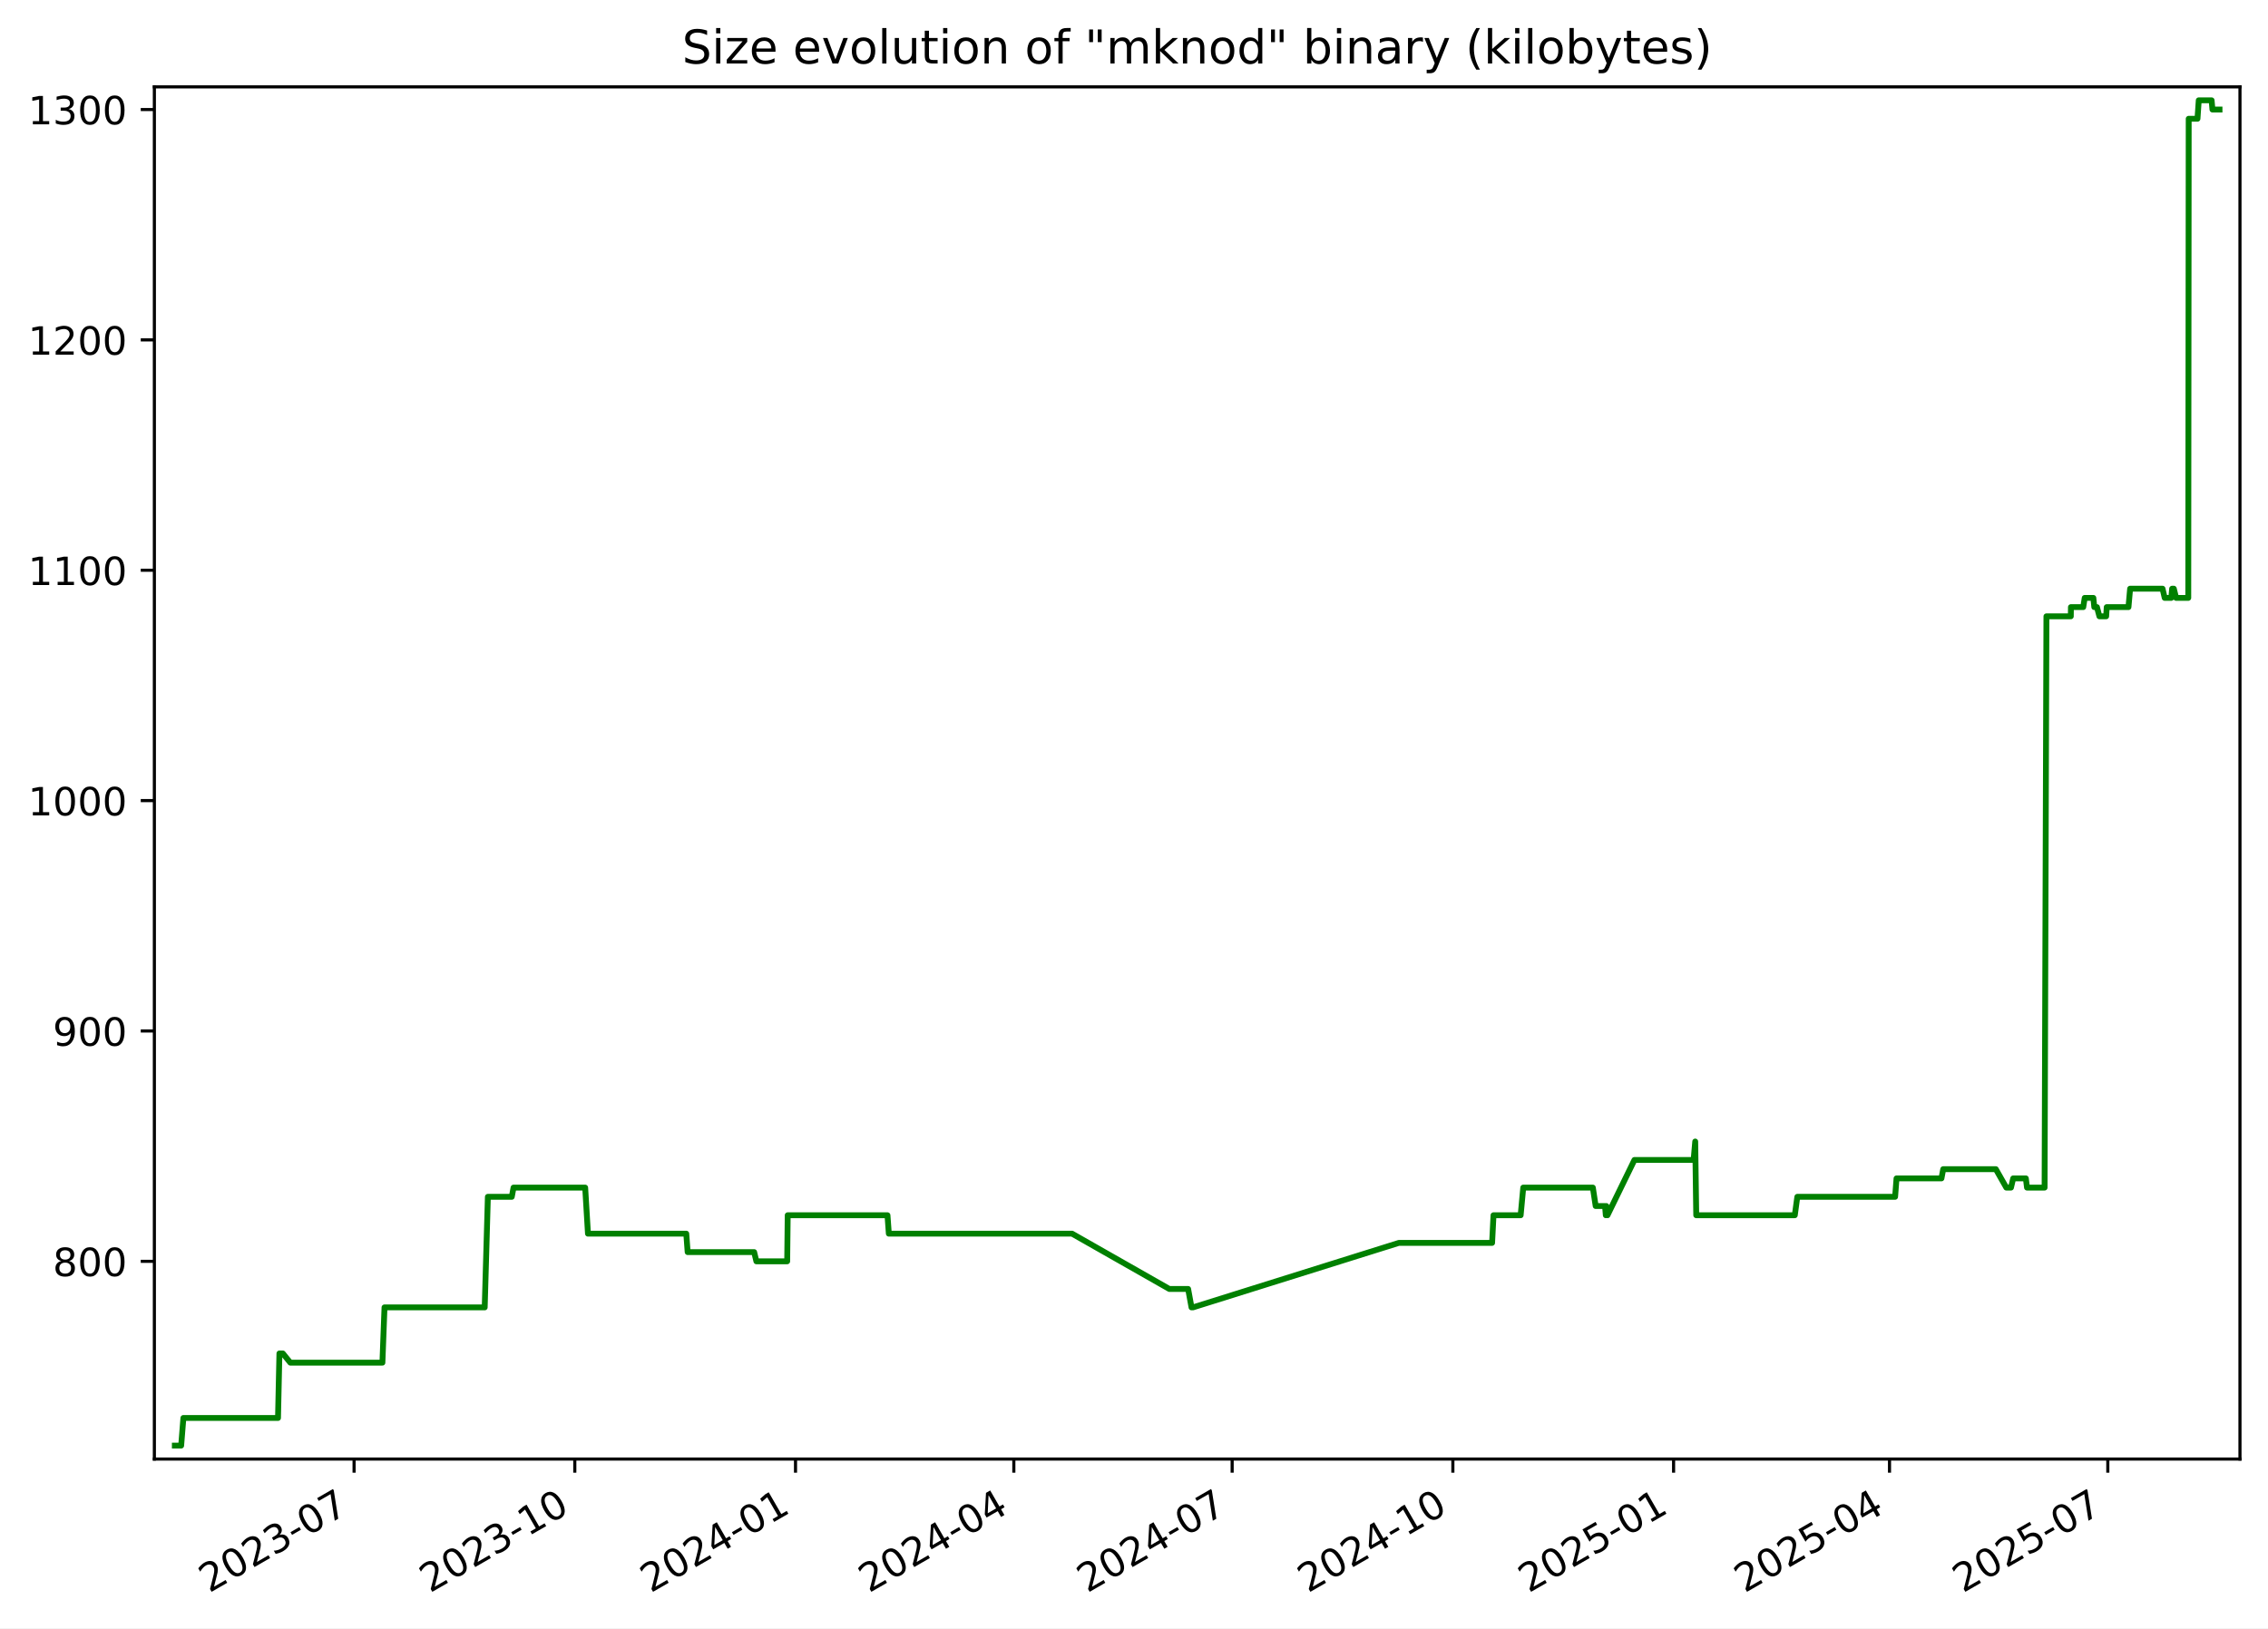
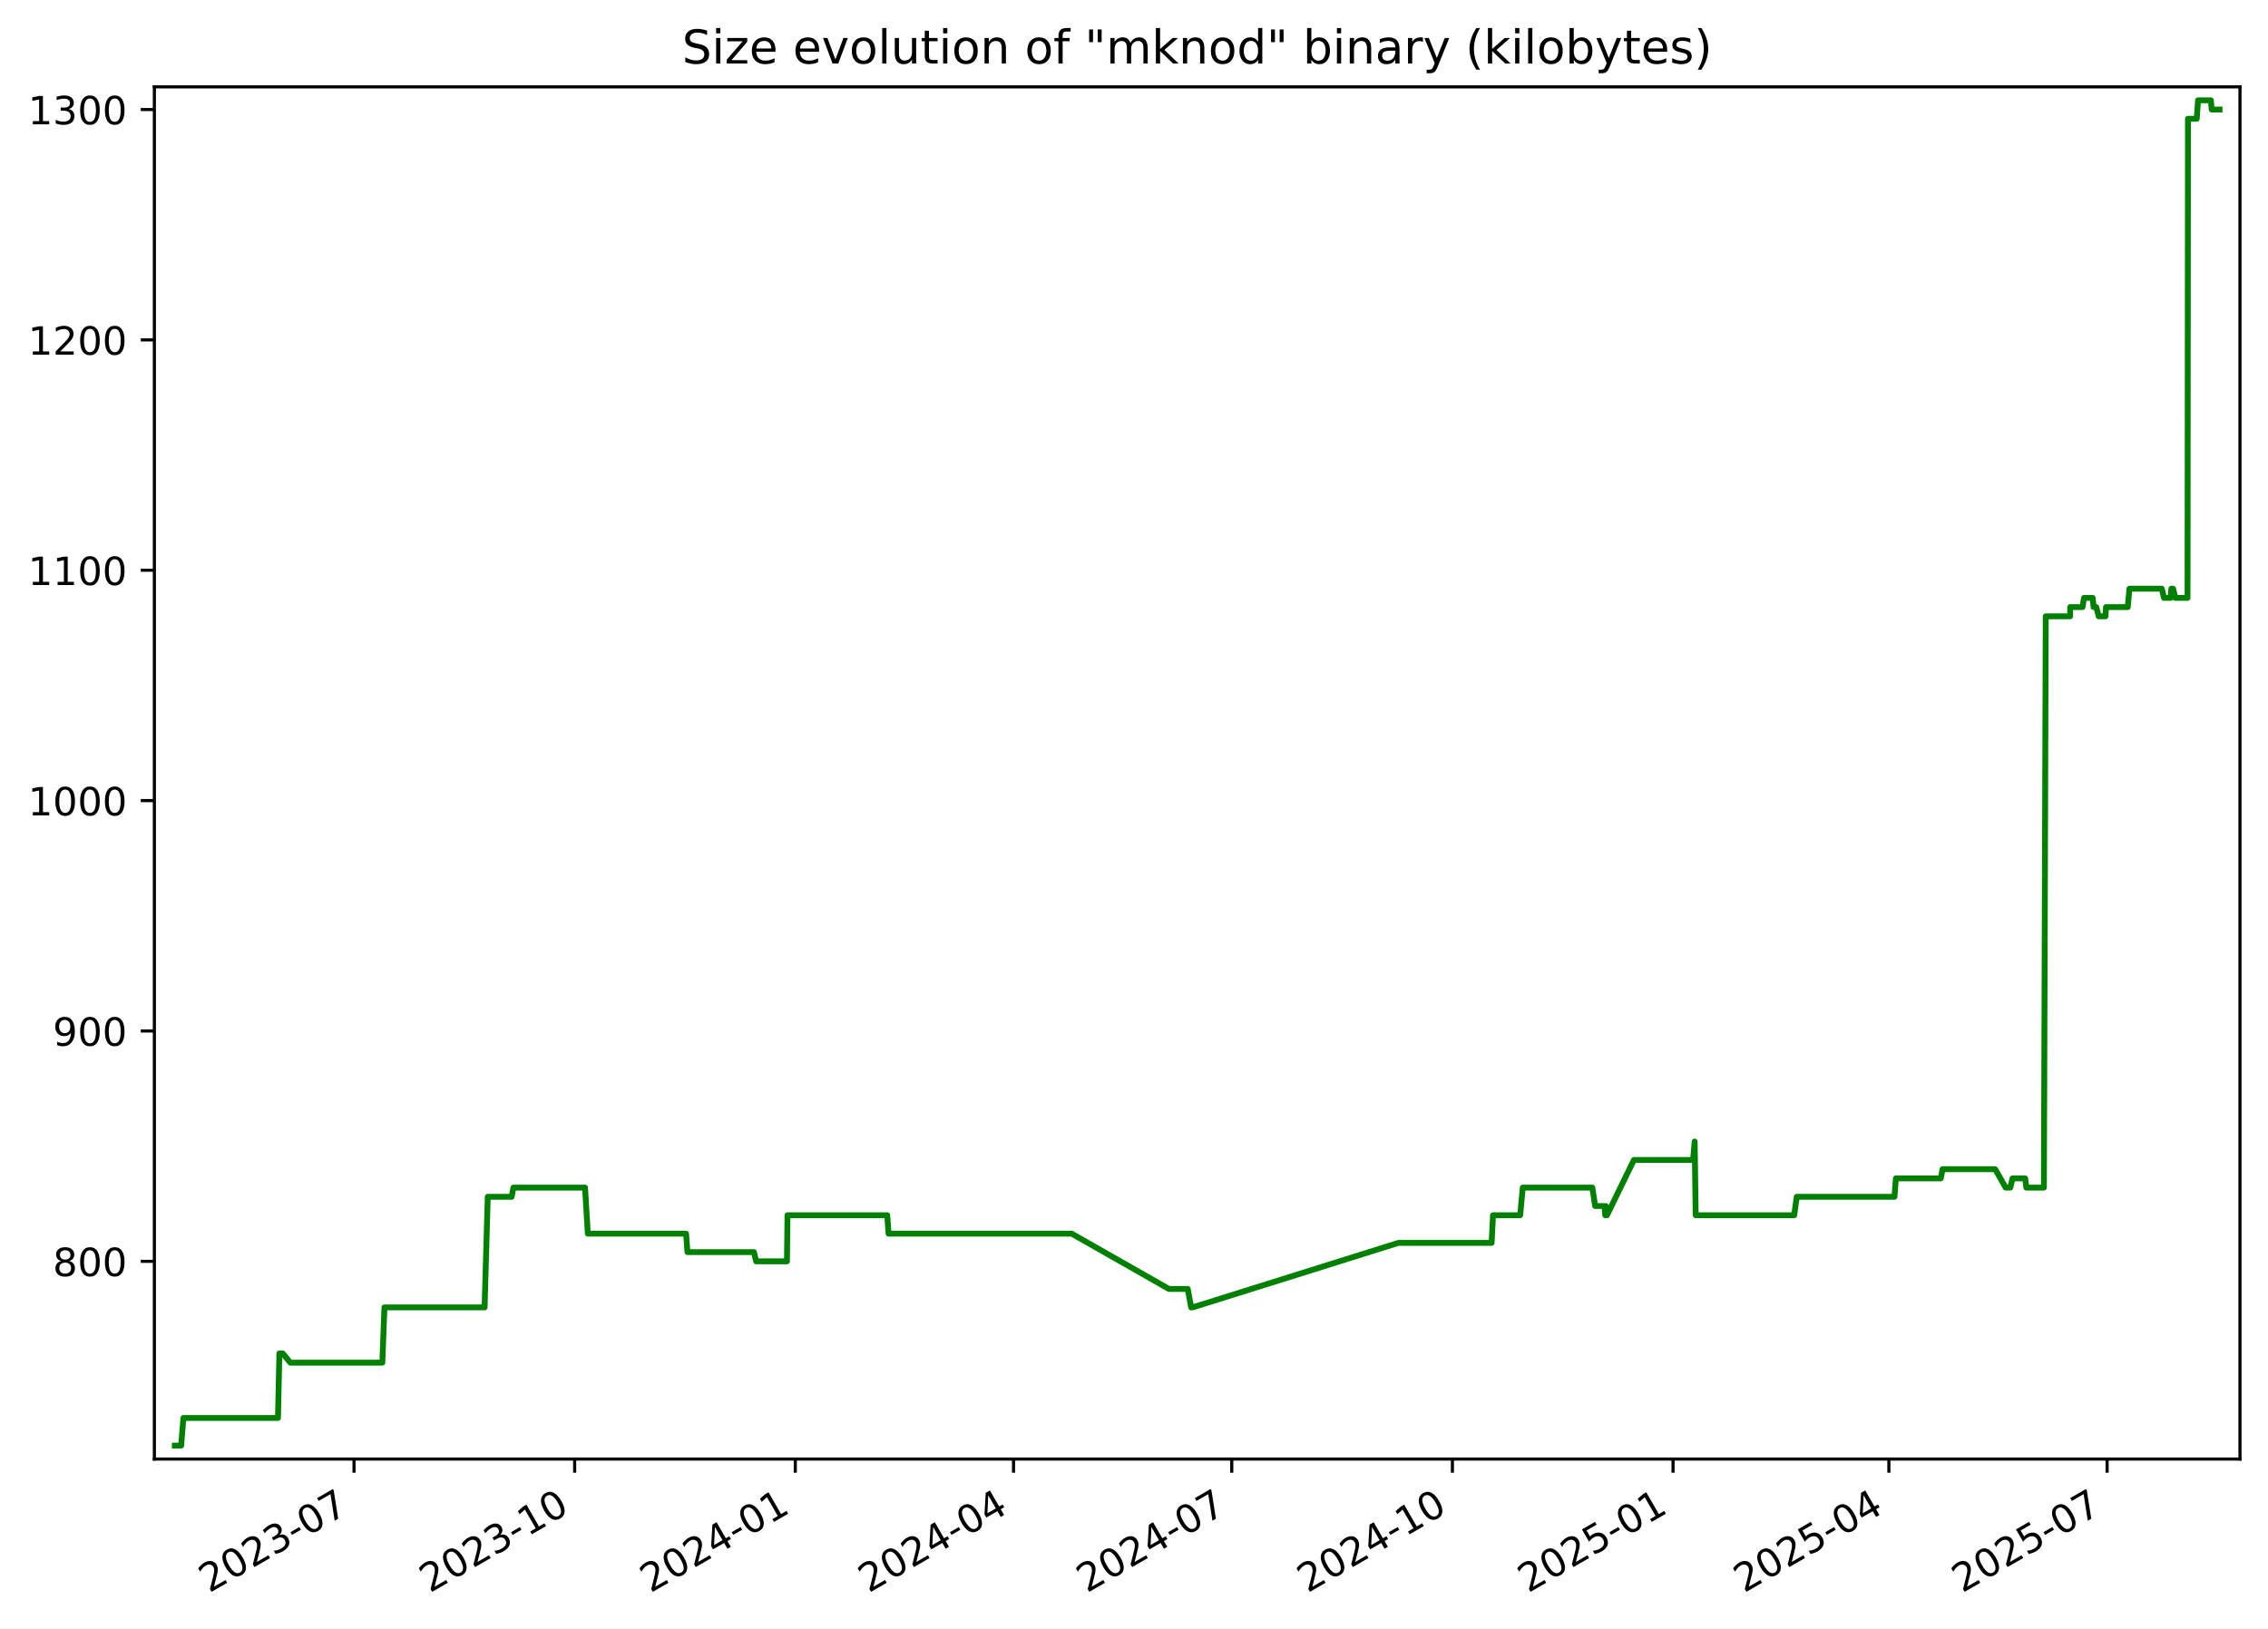
<svg xmlns="http://www.w3.org/2000/svg" xmlns:xlink="http://www.w3.org/1999/xlink" width="582.53pt" height="418.303pt" viewBox="0 0 582.53 418.303" version="1.1">
  <defs>
    <style type="text/css">*{stroke-linejoin: round; stroke-linecap: butt}</style>
  </defs>
  <g id="figure_1">
    <g id="patch_1">
      <path d="M -0 418.303  L 582.53 418.303  L 582.53 0  L -0 0  z " style="fill: #ffffff" />
    </g>
    <g id="axes_1">
      <g id="patch_2">
        <path d="M 39.65 374.83  L 575.33 374.83  L 575.33 22.318  L 39.65 22.318  z " style="fill: #ffffff" />
      </g>
      <g id="matplotlib.axis_1">
        <g id="xtick_1">
          <g id="line2d_1">
            <defs>
-               <path id="m7171006271" d="M 0 0  L 0 3.5  " style="stroke: #000000; stroke-width: 0.8" />
+               <path id="ma02a87fa14" d="M 0 0  L 0 3.5  " style="stroke: #000000; stroke-width: 0.8" />
            </defs>
            <g>
-               <use xlink:href="#m7171006271" x="90.945" y="374.83" style="stroke: #000000; stroke-width: 0.8" />
+               <use xlink:href="#ma02a87fa14" x="90.928" y="374.83" style="stroke: #000000; stroke-width: 0.8" />
            </g>
          </g>
          <g id="text_1">
-             <g transform="translate(53.71976 409.302) rotate(-30) scale(0.1 -0.1)">
+             <g transform="translate(53.70309 409.302) rotate(-30) scale(0.1 -0.1)">
              <defs>
                <path id="DejaVuSans-32" d="M 1228 531  L 3431 531  L 3431 0  L 469 0  L 469 531  Q 828 903 1448 1529  Q 2069 2156 2228 2338  Q 2531 2678 2651 2914  Q 2772 3150 2772 3378  Q 2772 3750 2511 3984  Q 2250 4219 1831 4219  Q 1534 4219 1204 4116  Q 875 4013 500 3803  L 500 4441  Q 881 4594 1212 4672  Q 1544 4750 1819 4750  Q 2544 4750 2975 4387  Q 3406 4025 3406 3419  Q 3406 3131 3298 2873  Q 3191 2616 2906 2266  Q 2828 2175 2409 1742  Q 1991 1309 1228 531  z " transform="scale(0.015625)" />
                <path id="DejaVuSans-30" d="M 2034 4250  Q 1547 4250 1301 3770  Q 1056 3291 1056 2328  Q 1056 1369 1301 889  Q 1547 409 2034 409  Q 2525 409 2770 889  Q 3016 1369 3016 2328  Q 3016 3291 2770 3770  Q 2525 4250 2034 4250  z M 2034 4750  Q 2819 4750 3233 4129  Q 3647 3509 3647 2328  Q 3647 1150 3233 529  Q 2819 -91 2034 -91  Q 1250 -91 836 529  Q 422 1150 422 2328  Q 422 3509 836 4129  Q 1250 4750 2034 4750  z " transform="scale(0.015625)" />
                <path id="DejaVuSans-33" d="M 2597 2516  Q 3050 2419 3304 2112  Q 3559 1806 3559 1356  Q 3559 666 3084 287  Q 2609 -91 1734 -91  Q 1441 -91 1130 -33  Q 819 25 488 141  L 488 750  Q 750 597 1062 519  Q 1375 441 1716 441  Q 2309 441 2620 675  Q 2931 909 2931 1356  Q 2931 1769 2642 2001  Q 2353 2234 1838 2234  L 1294 2234  L 1294 2753  L 1863 2753  Q 2328 2753 2575 2939  Q 2822 3125 2822 3475  Q 2822 3834 2567 4026  Q 2313 4219 1838 4219  Q 1578 4219 1281 4162  Q 984 4106 628 3988  L 628 4550  Q 988 4650 1302 4700  Q 1616 4750 1894 4750  Q 2613 4750 3031 4423  Q 3450 4097 3450 3541  Q 3450 3153 3228 2886  Q 3006 2619 2597 2516  z " transform="scale(0.015625)" />
                <path id="DejaVuSans-2d" d="M 313 2009  L 1997 2009  L 1997 1497  L 313 1497  L 313 2009  z " transform="scale(0.015625)" />
                <path id="DejaVuSans-37" d="M 525 4666  L 3525 4666  L 3525 4397  L 1831 0  L 1172 0  L 2766 4134  L 525 4134  L 525 4666  z " transform="scale(0.015625)" />
              </defs>
              <use xlink:href="#DejaVuSans-32" />
              <use xlink:href="#DejaVuSans-30" x="63.623" />
              <use xlink:href="#DejaVuSans-32" x="127.246" />
              <use xlink:href="#DejaVuSans-33" x="190.869" />
              <use xlink:href="#DejaVuSans-2d" x="254.492" />
              <use xlink:href="#DejaVuSans-30" x="290.576" />
              <use xlink:href="#DejaVuSans-37" x="354.199" />
            </g>
          </g>
        </g>
        <g id="xtick_2">
          <g id="line2d_2">
            <g>
-               <use xlink:href="#m7171006271" x="147.635" y="374.83" style="stroke: #000000; stroke-width: 0.8" />
+               <use xlink:href="#ma02a87fa14" x="147.598" y="374.83" style="stroke: #000000; stroke-width: 0.8" />
            </g>
          </g>
          <g id="text_2">
-             <g transform="translate(110.4102 409.302) rotate(-30) scale(0.1 -0.1)">
+             <g transform="translate(110.373 409.302) rotate(-30) scale(0.1 -0.1)">
              <defs>
                <path id="DejaVuSans-31" d="M 794 531  L 1825 531  L 1825 4091  L 703 3866  L 703 4441  L 1819 4666  L 2450 4666  L 2450 531  L 3481 531  L 3481 0  L 794 0  L 794 531  z " transform="scale(0.015625)" />
              </defs>
              <use xlink:href="#DejaVuSans-32" />
              <use xlink:href="#DejaVuSans-30" x="63.623" />
              <use xlink:href="#DejaVuSans-32" x="127.246" />
              <use xlink:href="#DejaVuSans-33" x="190.869" />
              <use xlink:href="#DejaVuSans-2d" x="254.492" />
              <use xlink:href="#DejaVuSans-31" x="290.576" />
              <use xlink:href="#DejaVuSans-30" x="354.199" />
            </g>
          </g>
        </g>
        <g id="xtick_3">
          <g id="line2d_3">
            <g>
-               <use xlink:href="#m7171006271" x="204.325" y="374.83" style="stroke: #000000; stroke-width: 0.8" />
+               <use xlink:href="#ma02a87fa14" x="204.268" y="374.83" style="stroke: #000000; stroke-width: 0.8" />
            </g>
          </g>
          <g id="text_3">
-             <g transform="translate(167.1005 409.302) rotate(-30) scale(0.1 -0.1)">
+             <g transform="translate(167.0428 409.302) rotate(-30) scale(0.1 -0.1)">
              <defs>
                <path id="DejaVuSans-34" d="M 2419 4116  L 825 1625  L 2419 1625  L 2419 4116  z M 2253 4666  L 3047 4666  L 3047 1625  L 3713 1625  L 3713 1100  L 3047 1100  L 3047 0  L 2419 0  L 2419 1100  L 313 1100  L 313 1709  L 2253 4666  z " transform="scale(0.015625)" />
              </defs>
              <use xlink:href="#DejaVuSans-32" />
              <use xlink:href="#DejaVuSans-30" x="63.623" />
              <use xlink:href="#DejaVuSans-32" x="127.246" />
              <use xlink:href="#DejaVuSans-34" x="190.869" />
              <use xlink:href="#DejaVuSans-2d" x="254.492" />
              <use xlink:href="#DejaVuSans-30" x="290.576" />
              <use xlink:href="#DejaVuSans-31" x="354.199" />
            </g>
          </g>
        </g>
        <g id="xtick_4">
          <g id="line2d_4">
            <g>
-               <use xlink:href="#m7171006271" x="260.4" y="374.83" style="stroke: #000000; stroke-width: 0.8" />
+               <use xlink:href="#ma02a87fa14" x="260.322" y="374.83" style="stroke: #000000; stroke-width: 0.8" />
            </g>
          </g>
          <g id="text_4">
-             <g transform="translate(223.1747 409.302) rotate(-30) scale(0.1 -0.1)">
+             <g transform="translate(223.0967 409.302) rotate(-30) scale(0.1 -0.1)">
              <use xlink:href="#DejaVuSans-32" />
              <use xlink:href="#DejaVuSans-30" x="63.623" />
              <use xlink:href="#DejaVuSans-32" x="127.246" />
              <use xlink:href="#DejaVuSans-34" x="190.869" />
              <use xlink:href="#DejaVuSans-2d" x="254.492" />
              <use xlink:href="#DejaVuSans-30" x="290.576" />
              <use xlink:href="#DejaVuSans-34" x="354.199" />
            </g>
          </g>
        </g>
        <g id="xtick_5">
          <g id="line2d_5">
            <g>
-               <use xlink:href="#m7171006271" x="316.474" y="374.83" style="stroke: #000000; stroke-width: 0.8" />
+               <use xlink:href="#ma02a87fa14" x="316.375" y="374.83" style="stroke: #000000; stroke-width: 0.8" />
            </g>
          </g>
          <g id="text_5">
-             <g transform="translate(279.2489 409.302) rotate(-30) scale(0.1 -0.1)">
+             <g transform="translate(279.1506 409.302) rotate(-30) scale(0.1 -0.1)">
              <use xlink:href="#DejaVuSans-32" />
              <use xlink:href="#DejaVuSans-30" x="63.623" />
              <use xlink:href="#DejaVuSans-32" x="127.246" />
              <use xlink:href="#DejaVuSans-34" x="190.869" />
              <use xlink:href="#DejaVuSans-2d" x="254.492" />
              <use xlink:href="#DejaVuSans-30" x="290.576" />
              <use xlink:href="#DejaVuSans-37" x="354.199" />
            </g>
          </g>
        </g>
        <g id="xtick_6">
          <g id="line2d_6">
            <g>
-               <use xlink:href="#m7171006271" x="373.164" y="374.83" style="stroke: #000000; stroke-width: 0.8" />
+               <use xlink:href="#ma02a87fa14" x="373.045" y="374.83" style="stroke: #000000; stroke-width: 0.8" />
            </g>
          </g>
          <g id="text_6">
-             <g transform="translate(335.9393 409.302) rotate(-30) scale(0.1 -0.1)">
+             <g transform="translate(335.8205 409.302) rotate(-30) scale(0.1 -0.1)">
              <use xlink:href="#DejaVuSans-32" />
              <use xlink:href="#DejaVuSans-30" x="63.623" />
              <use xlink:href="#DejaVuSans-32" x="127.246" />
              <use xlink:href="#DejaVuSans-34" x="190.869" />
              <use xlink:href="#DejaVuSans-2d" x="254.492" />
              <use xlink:href="#DejaVuSans-31" x="290.576" />
              <use xlink:href="#DejaVuSans-30" x="354.199" />
            </g>
          </g>
        </g>
        <g id="xtick_7">
          <g id="line2d_7">
            <g>
-               <use xlink:href="#m7171006271" x="429.855" y="374.83" style="stroke: #000000; stroke-width: 0.8" />
+               <use xlink:href="#ma02a87fa14" x="429.715" y="374.83" style="stroke: #000000; stroke-width: 0.8" />
            </g>
          </g>
          <g id="text_7">
-             <g transform="translate(392.6297 409.302) rotate(-30) scale(0.1 -0.1)">
+             <g transform="translate(392.4904 409.302) rotate(-30) scale(0.1 -0.1)">
              <defs>
                <path id="DejaVuSans-35" d="M 691 4666  L 3169 4666  L 3169 4134  L 1269 4134  L 1269 2991  Q 1406 3038 1543 3061  Q 1681 3084 1819 3084  Q 2600 3084 3056 2656  Q 3513 2228 3513 1497  Q 3513 744 3044 326  Q 2575 -91 1722 -91  Q 1428 -91 1123 -41  Q 819 9 494 109  L 494 744  Q 775 591 1075 516  Q 1375 441 1709 441  Q 2250 441 2565 725  Q 2881 1009 2881 1497  Q 2881 1984 2565 2268  Q 2250 2553 1709 2553  Q 1456 2553 1204 2497  Q 953 2441 691 2322  L 691 4666  z " transform="scale(0.015625)" />
              </defs>
              <use xlink:href="#DejaVuSans-32" />
              <use xlink:href="#DejaVuSans-30" x="63.623" />
              <use xlink:href="#DejaVuSans-32" x="127.246" />
              <use xlink:href="#DejaVuSans-35" x="190.869" />
              <use xlink:href="#DejaVuSans-2d" x="254.492" />
              <use xlink:href="#DejaVuSans-30" x="290.576" />
              <use xlink:href="#DejaVuSans-31" x="354.199" />
            </g>
          </g>
        </g>
        <g id="xtick_8">
          <g id="line2d_8">
            <g>
-               <use xlink:href="#m7171006271" x="485.313" y="374.83" style="stroke: #000000; stroke-width: 0.8" />
+               <use xlink:href="#ma02a87fa14" x="485.153" y="374.83" style="stroke: #000000; stroke-width: 0.8" />
            </g>
          </g>
          <g id="text_8">
-             <g transform="translate(448.0877 409.302) rotate(-30) scale(0.1 -0.1)">
+             <g transform="translate(447.9283 409.302) rotate(-30) scale(0.1 -0.1)">
              <use xlink:href="#DejaVuSans-32" />
              <use xlink:href="#DejaVuSans-30" x="63.623" />
              <use xlink:href="#DejaVuSans-32" x="127.246" />
              <use xlink:href="#DejaVuSans-35" x="190.869" />
              <use xlink:href="#DejaVuSans-2d" x="254.492" />
              <use xlink:href="#DejaVuSans-30" x="290.576" />
              <use xlink:href="#DejaVuSans-34" x="354.199" />
            </g>
          </g>
        </g>
        <g id="xtick_9">
          <g id="line2d_9">
            <g>
-               <use xlink:href="#m7171006271" x="541.387" y="374.83" style="stroke: #000000; stroke-width: 0.8" />
+               <use xlink:href="#ma02a87fa14" x="541.207" y="374.83" style="stroke: #000000; stroke-width: 0.8" />
            </g>
          </g>
          <g id="text_9">
-             <g transform="translate(504.1619 409.302) rotate(-30) scale(0.1 -0.1)">
+             <g transform="translate(503.9822 409.302) rotate(-30) scale(0.1 -0.1)">
              <use xlink:href="#DejaVuSans-32" />
              <use xlink:href="#DejaVuSans-30" x="63.623" />
              <use xlink:href="#DejaVuSans-32" x="127.246" />
              <use xlink:href="#DejaVuSans-35" x="190.869" />
              <use xlink:href="#DejaVuSans-2d" x="254.492" />
              <use xlink:href="#DejaVuSans-30" x="290.576" />
              <use xlink:href="#DejaVuSans-37" x="354.199" />
            </g>
          </g>
        </g>
      </g>
      <g id="matplotlib.axis_2">
        <g id="ytick_1">
          <g id="line2d_10">
            <defs>
-               <path id="m015c5c8743" d="M 0 0  L -3.5 0  " style="stroke: #000000; stroke-width: 0.8" />
+               <path id="m36ba92e566" d="M 0 0  L -3.5 0  " style="stroke: #000000; stroke-width: 0.8" />
            </defs>
            <g>
-               <use xlink:href="#m015c5c8743" x="39.65" y="324.032" style="stroke: #000000; stroke-width: 0.8" />
+               <use xlink:href="#m36ba92e566" x="39.65" y="324.032" style="stroke: #000000; stroke-width: 0.8" />
            </g>
          </g>
          <g id="text_10">
            <g transform="translate(13.5625 327.8309) scale(0.1 -0.1)">
              <defs>
                <path id="DejaVuSans-38" d="M 2034 2216  Q 1584 2216 1326 1975  Q 1069 1734 1069 1313  Q 1069 891 1326 650  Q 1584 409 2034 409  Q 2484 409 2743 651  Q 3003 894 3003 1313  Q 3003 1734 2745 1975  Q 2488 2216 2034 2216  z M 1403 2484  Q 997 2584 770 2862  Q 544 3141 544 3541  Q 544 4100 942 4425  Q 1341 4750 2034 4750  Q 2731 4750 3128 4425  Q 3525 4100 3525 3541  Q 3525 3141 3298 2862  Q 3072 2584 2669 2484  Q 3125 2378 3379 2068  Q 3634 1759 3634 1313  Q 3634 634 3220 271  Q 2806 -91 2034 -91  Q 1263 -91 848 271  Q 434 634 434 1313  Q 434 1759 690 2068  Q 947 2378 1403 2484  z M 1172 3481  Q 1172 3119 1398 2916  Q 1625 2713 2034 2713  Q 2441 2713 2670 2916  Q 2900 3119 2900 3481  Q 2900 3844 2670 4047  Q 2441 4250 2034 4250  Q 1625 4250 1398 4047  Q 1172 3844 1172 3481  z " transform="scale(0.015625)" />
              </defs>
              <use xlink:href="#DejaVuSans-38" />
              <use xlink:href="#DejaVuSans-30" x="63.623" />
              <use xlink:href="#DejaVuSans-30" x="127.246" />
            </g>
          </g>
        </g>
        <g id="ytick_2">
          <g id="line2d_11">
            <g>
-               <use xlink:href="#m015c5c8743" x="39.65" y="264.854" style="stroke: #000000; stroke-width: 0.8" />
+               <use xlink:href="#m36ba92e566" x="39.65" y="264.854" style="stroke: #000000; stroke-width: 0.8" />
            </g>
          </g>
          <g id="text_11">
            <g transform="translate(13.5625 268.6528) scale(0.1 -0.1)">
              <defs>
                <path id="DejaVuSans-39" d="M 703 97  L 703 672  Q 941 559 1184 500  Q 1428 441 1663 441  Q 2288 441 2617 861  Q 2947 1281 2994 2138  Q 2813 1869 2534 1725  Q 2256 1581 1919 1581  Q 1219 1581 811 2004  Q 403 2428 403 3163  Q 403 3881 828 4315  Q 1253 4750 1959 4750  Q 2769 4750 3195 4129  Q 3622 3509 3622 2328  Q 3622 1225 3098 567  Q 2575 -91 1691 -91  Q 1453 -91 1209 -44  Q 966 3 703 97  z M 1959 2075  Q 2384 2075 2632 2365  Q 2881 2656 2881 3163  Q 2881 3666 2632 3958  Q 2384 4250 1959 4250  Q 1534 4250 1286 3958  Q 1038 3666 1038 3163  Q 1038 2656 1286 2365  Q 1534 2075 1959 2075  z " transform="scale(0.015625)" />
              </defs>
              <use xlink:href="#DejaVuSans-39" />
              <use xlink:href="#DejaVuSans-30" x="63.623" />
              <use xlink:href="#DejaVuSans-30" x="127.246" />
            </g>
          </g>
        </g>
        <g id="ytick_3">
          <g id="line2d_12">
            <g>
-               <use xlink:href="#m015c5c8743" x="39.65" y="205.675" style="stroke: #000000; stroke-width: 0.8" />
+               <use xlink:href="#m36ba92e566" x="39.65" y="205.675" style="stroke: #000000; stroke-width: 0.8" />
            </g>
          </g>
          <g id="text_12">
            <g transform="translate(7.2 209.4747) scale(0.1 -0.1)">
              <use xlink:href="#DejaVuSans-31" />
              <use xlink:href="#DejaVuSans-30" x="63.623" />
              <use xlink:href="#DejaVuSans-30" x="127.246" />
              <use xlink:href="#DejaVuSans-30" x="190.869" />
            </g>
          </g>
        </g>
        <g id="ytick_4">
          <g id="line2d_13">
            <g>
-               <use xlink:href="#m015c5c8743" x="39.65" y="146.497" style="stroke: #000000; stroke-width: 0.8" />
+               <use xlink:href="#m36ba92e566" x="39.65" y="146.497" style="stroke: #000000; stroke-width: 0.8" />
            </g>
          </g>
          <g id="text_13">
            <g transform="translate(7.2 150.2966) scale(0.1 -0.1)">
              <use xlink:href="#DejaVuSans-31" />
              <use xlink:href="#DejaVuSans-31" x="63.623" />
              <use xlink:href="#DejaVuSans-30" x="127.246" />
              <use xlink:href="#DejaVuSans-30" x="190.869" />
            </g>
          </g>
        </g>
        <g id="ytick_5">
          <g id="line2d_14">
            <g>
-               <use xlink:href="#m015c5c8743" x="39.65" y="87.319" style="stroke: #000000; stroke-width: 0.8" />
+               <use xlink:href="#m36ba92e566" x="39.65" y="87.319" style="stroke: #000000; stroke-width: 0.8" />
            </g>
          </g>
          <g id="text_14">
            <g transform="translate(7.2 91.11855) scale(0.1 -0.1)">
              <use xlink:href="#DejaVuSans-31" />
              <use xlink:href="#DejaVuSans-32" x="63.623" />
              <use xlink:href="#DejaVuSans-30" x="127.246" />
              <use xlink:href="#DejaVuSans-30" x="190.869" />
            </g>
          </g>
        </g>
        <g id="ytick_6">
          <g id="line2d_15">
            <g>
-               <use xlink:href="#m015c5c8743" x="39.65" y="28.141" style="stroke: #000000; stroke-width: 0.8" />
+               <use xlink:href="#m36ba92e566" x="39.65" y="28.141" style="stroke: #000000; stroke-width: 0.8" />
            </g>
          </g>
          <g id="text_15">
            <g transform="translate(7.2 31.94047) scale(0.1 -0.1)">
              <use xlink:href="#DejaVuSans-31" />
              <use xlink:href="#DejaVuSans-33" x="63.623" />
              <use xlink:href="#DejaVuSans-30" x="127.246" />
              <use xlink:href="#DejaVuSans-30" x="190.869" />
            </g>
          </g>
        </g>
      </g>
      <g id="line2d_16">
-         <path d="M 44.902 371.374  L 46.533 371.374  L 47.104 364.273  L 71.407 364.273  L 71.767 347.703  L 72.648 347.703  L 74.569 350.07  L 98.222 350.07  L 98.758 335.867  L 124.496 335.867  L 125.307 307.462  L 131.448 307.462  L 131.9 305.095  L 150.303 305.095  L 151.018 316.93  L 176.269 316.93  L 176.622 321.665  L 193.703 321.665  L 194.275 324.032  L 202.187 324.032  L 202.32 312.196  L 227.948 312.196  L 228.294 316.93  L 275.362 316.93  L 300.336 331.133  L 305.17 331.133  L 306.038 335.867  L 306.413 335.867  L 359.29 319.297  L 383.243 319.297  L 383.602 312.196  L 390.577 312.196  L 391.243 305.095  L 409.121 305.095  L 409.844 309.829  L 412.251 309.829  L 412.447 312.196  L 412.582 309.829  L 412.878 312.196  L 419.799 297.993  L 435.003 297.993  L 435.414 293.259  L 435.673 312.196  L 460.99 312.196  L 461.637 307.462  L 486.754 307.462  L 487.117 302.728  L 498.658 302.728  L 499.108 300.36  L 512.624 300.36  L 515.317 305.095  L 516.517 305.095  L 517.084 302.728  L 520.337 302.728  L 520.633 305.095  L 525.15 305.095  L 525.618 158.333  L 531.884 158.333  L 531.912 155.966  L 535.077 155.966  L 535.451 153.599  L 537.673 153.599  L 537.911 155.966  L 538.596 155.966  L 539.226 158.333  L 540.963 158.333  L 541.108 155.966  L 546.693 155.966  L 547.117 151.232  L 555.443 151.232  L 555.996 153.599  L 557.683 153.599  L 557.906 151.232  L 558.341 151.232  L 558.923 153.599  L 562.052 153.599  L 562.162 30.508  L 564.419 30.508  L 564.743 25.774  L 568.049 25.774  L 568.26 28.141  L 570.078 28.141  L 570.078 28.141  " clip-path="url(#pcd1969e074)" style="fill: none; stroke: #008000; stroke-width: 1.5; stroke-linecap: square" />
+         <path d="M 44.902 371.374  L 46.532 371.374  L 47.103 364.273  L 71.397 364.273  L 71.758 347.703  L 72.638 347.703  L 74.558 350.07  L 98.202 350.07  L 98.739 335.867  L 124.467 335.867  L 125.278 307.462  L 131.416 307.462  L 131.869 305.095  L 150.265 305.095  L 150.979 316.93  L 176.221 316.93  L 176.574 321.665  L 193.649 321.665  L 194.221 324.032  L 202.13 324.032  L 202.263 312.196  L 227.881 312.196  L 228.227 316.93  L 275.278 316.93  L 300.244 331.133  L 305.076 331.133  L 305.943 335.867  L 306.318 335.867  L 359.177 319.297  L 383.12 319.297  L 383.479 312.196  L 390.452 312.196  L 391.118 305.095  L 408.989 305.095  L 409.712 309.829  L 412.118 309.829  L 412.314 312.196  L 412.449 309.829  L 412.745 312.196  L 419.663 297.993  L 434.862 297.993  L 435.273 293.259  L 435.531 312.196  L 460.839 312.196  L 461.486 307.462  L 486.594 307.462  L 486.957 302.728  L 498.493 302.728  L 498.943 300.36  L 512.455 300.36  L 515.147 305.095  L 516.346 305.095  L 516.913 302.728  L 520.165 302.728  L 520.46 305.095  L 524.976 305.095  L 525.444 158.333  L 531.708 158.333  L 531.736 155.966  L 534.9 155.966  L 535.273 153.599  L 537.494 153.599  L 537.732 155.966  L 538.418 155.966  L 539.047 158.333  L 540.783 158.333  L 540.928 155.966  L 546.512 155.966  L 546.935 151.232  L 555.259 151.232  L 555.811 153.599  L 557.498 153.599  L 557.72 151.232  L 558.155 151.232  L 558.737 153.599  L 561.865 153.599  L 561.975 30.508  L 564.231 30.508  L 564.555 25.774  L 567.86 25.774  L 568.071 28.141  L 570.078 28.141  L 570.078 28.141  " clip-path="url(#pd36af5964c)" style="fill: none; stroke: #008000; stroke-width: 1.5; stroke-linecap: square" />
      </g>
      <g id="patch_3">
        <path d="M 39.65 374.83  L 39.65 22.318  " style="fill: none; stroke: #000000; stroke-width: 0.8; stroke-linejoin: miter; stroke-linecap: square" />
      </g>
      <g id="patch_4">
        <path d="M 575.33 374.83  L 575.33 22.318  " style="fill: none; stroke: #000000; stroke-width: 0.8; stroke-linejoin: miter; stroke-linecap: square" />
      </g>
      <g id="patch_5">
        <path d="M 39.65 374.83  L 575.33 374.83  " style="fill: none; stroke: #000000; stroke-width: 0.8; stroke-linejoin: miter; stroke-linecap: square" />
      </g>
      <g id="patch_6">
        <path d="M 39.65 22.318  L 575.33 22.318  " style="fill: none; stroke: #000000; stroke-width: 0.8; stroke-linejoin: miter; stroke-linecap: square" />
      </g>
      <g id="text_16">
        <g transform="translate(175.1928 16.31812) scale(0.12 -0.12)">
          <defs>
            <path id="DejaVuSans-53" d="M 3425 4513  L 3425 3897  Q 3066 4069 2747 4153  Q 2428 4238 2131 4238  Q 1616 4238 1336 4038  Q 1056 3838 1056 3469  Q 1056 3159 1242 3001  Q 1428 2844 1947 2747  L 2328 2669  Q 3034 2534 3370 2195  Q 3706 1856 3706 1288  Q 3706 609 3251 259  Q 2797 -91 1919 -91  Q 1588 -91 1214 -16  Q 841 59 441 206  L 441 856  Q 825 641 1194 531  Q 1563 422 1919 422  Q 2459 422 2753 634  Q 3047 847 3047 1241  Q 3047 1584 2836 1778  Q 2625 1972 2144 2069  L 1759 2144  Q 1053 2284 737 2584  Q 422 2884 422 3419  Q 422 4038 858 4394  Q 1294 4750 2059 4750  Q 2388 4750 2728 4690  Q 3069 4631 3425 4513  z " transform="scale(0.015625)" />
            <path id="DejaVuSans-69" d="M 603 3500  L 1178 3500  L 1178 0  L 603 0  L 603 3500  z M 603 4863  L 1178 4863  L 1178 4134  L 603 4134  L 603 4863  z " transform="scale(0.015625)" />
            <path id="DejaVuSans-7a" d="M 353 3500  L 3084 3500  L 3084 2975  L 922 459  L 3084 459  L 3084 0  L 275 0  L 275 525  L 2438 3041  L 353 3041  L 353 3500  z " transform="scale(0.015625)" />
            <path id="DejaVuSans-65" d="M 3597 1894  L 3597 1613  L 953 1613  Q 991 1019 1311 708  Q 1631 397 2203 397  Q 2534 397 2845 478  Q 3156 559 3463 722  L 3463 178  Q 3153 47 2828 -22  Q 2503 -91 2169 -91  Q 1331 -91 842 396  Q 353 884 353 1716  Q 353 2575 817 3079  Q 1281 3584 2069 3584  Q 2775 3584 3186 3129  Q 3597 2675 3597 1894  z M 3022 2063  Q 3016 2534 2758 2815  Q 2500 3097 2075 3097  Q 1594 3097 1305 2825  Q 1016 2553 972 2059  L 3022 2063  z " transform="scale(0.015625)" />
            <path id="DejaVuSans-20" transform="scale(0.015625)" />
            <path id="DejaVuSans-76" d="M 191 3500  L 800 3500  L 1894 563  L 2988 3500  L 3597 3500  L 2284 0  L 1503 0  L 191 3500  z " transform="scale(0.015625)" />
            <path id="DejaVuSans-6f" d="M 1959 3097  Q 1497 3097 1228 2736  Q 959 2375 959 1747  Q 959 1119 1226 758  Q 1494 397 1959 397  Q 2419 397 2687 759  Q 2956 1122 2956 1747  Q 2956 2369 2687 2733  Q 2419 3097 1959 3097  z M 1959 3584  Q 2709 3584 3137 3096  Q 3566 2609 3566 1747  Q 3566 888 3137 398  Q 2709 -91 1959 -91  Q 1206 -91 779 398  Q 353 888 353 1747  Q 353 2609 779 3096  Q 1206 3584 1959 3584  z " transform="scale(0.015625)" />
            <path id="DejaVuSans-6c" d="M 603 4863  L 1178 4863  L 1178 0  L 603 0  L 603 4863  z " transform="scale(0.015625)" />
            <path id="DejaVuSans-75" d="M 544 1381  L 544 3500  L 1119 3500  L 1119 1403  Q 1119 906 1312 657  Q 1506 409 1894 409  Q 2359 409 2629 706  Q 2900 1003 2900 1516  L 2900 3500  L 3475 3500  L 3475 0  L 2900 0  L 2900 538  Q 2691 219 2414 64  Q 2138 -91 1772 -91  Q 1169 -91 856 284  Q 544 659 544 1381  z M 1991 3584  L 1991 3584  z " transform="scale(0.015625)" />
            <path id="DejaVuSans-74" d="M 1172 4494  L 1172 3500  L 2356 3500  L 2356 3053  L 1172 3053  L 1172 1153  Q 1172 725 1289 603  Q 1406 481 1766 481  L 2356 481  L 2356 0  L 1766 0  Q 1100 0 847 248  Q 594 497 594 1153  L 594 3053  L 172 3053  L 172 3500  L 594 3500  L 594 4494  L 1172 4494  z " transform="scale(0.015625)" />
            <path id="DejaVuSans-6e" d="M 3513 2113  L 3513 0  L 2938 0  L 2938 2094  Q 2938 2591 2744 2837  Q 2550 3084 2163 3084  Q 1697 3084 1428 2787  Q 1159 2491 1159 1978  L 1159 0  L 581 0  L 581 3500  L 1159 3500  L 1159 2956  Q 1366 3272 1645 3428  Q 1925 3584 2291 3584  Q 2894 3584 3203 3211  Q 3513 2838 3513 2113  z " transform="scale(0.015625)" />
            <path id="DejaVuSans-66" d="M 2375 4863  L 2375 4384  L 1825 4384  Q 1516 4384 1395 4259  Q 1275 4134 1275 3809  L 1275 3500  L 2222 3500  L 2222 3053  L 1275 3053  L 1275 0  L 697 0  L 697 3053  L 147 3053  L 147 3500  L 697 3500  L 697 3744  Q 697 4328 969 4595  Q 1241 4863 1831 4863  L 2375 4863  z " transform="scale(0.015625)" />
            <path id="DejaVuSans-22" d="M 1147 4666  L 1147 2931  L 616 2931  L 616 4666  L 1147 4666  z M 2328 4666  L 2328 2931  L 1797 2931  L 1797 4666  L 2328 4666  z " transform="scale(0.015625)" />
            <path id="DejaVuSans-6d" d="M 3328 2828  Q 3544 3216 3844 3400  Q 4144 3584 4550 3584  Q 5097 3584 5394 3201  Q 5691 2819 5691 2113  L 5691 0  L 5113 0  L 5113 2094  Q 5113 2597 4934 2840  Q 4756 3084 4391 3084  Q 3944 3084 3684 2787  Q 3425 2491 3425 1978  L 3425 0  L 2847 0  L 2847 2094  Q 2847 2600 2669 2842  Q 2491 3084 2119 3084  Q 1678 3084 1418 2786  Q 1159 2488 1159 1978  L 1159 0  L 581 0  L 581 3500  L 1159 3500  L 1159 2956  Q 1356 3278 1631 3431  Q 1906 3584 2284 3584  Q 2666 3584 2933 3390  Q 3200 3197 3328 2828  z " transform="scale(0.015625)" />
            <path id="DejaVuSans-6b" d="M 581 4863  L 1159 4863  L 1159 1991  L 2875 3500  L 3609 3500  L 1753 1863  L 3688 0  L 2938 0  L 1159 1709  L 1159 0  L 581 0  L 581 4863  z " transform="scale(0.015625)" />
            <path id="DejaVuSans-64" d="M 2906 2969  L 2906 4863  L 3481 4863  L 3481 0  L 2906 0  L 2906 525  Q 2725 213 2448 61  Q 2172 -91 1784 -91  Q 1150 -91 751 415  Q 353 922 353 1747  Q 353 2572 751 3078  Q 1150 3584 1784 3584  Q 2172 3584 2448 3432  Q 2725 3281 2906 2969  z M 947 1747  Q 947 1113 1208 752  Q 1469 391 1925 391  Q 2381 391 2643 752  Q 2906 1113 2906 1747  Q 2906 2381 2643 2742  Q 2381 3103 1925 3103  Q 1469 3103 1208 2742  Q 947 2381 947 1747  z " transform="scale(0.015625)" />
            <path id="DejaVuSans-62" d="M 3116 1747  Q 3116 2381 2855 2742  Q 2594 3103 2138 3103  Q 1681 3103 1420 2742  Q 1159 2381 1159 1747  Q 1159 1113 1420 752  Q 1681 391 2138 391  Q 2594 391 2855 752  Q 3116 1113 3116 1747  z M 1159 2969  Q 1341 3281 1617 3432  Q 1894 3584 2278 3584  Q 2916 3584 3314 3078  Q 3713 2572 3713 1747  Q 3713 922 3314 415  Q 2916 -91 2278 -91  Q 1894 -91 1617 61  Q 1341 213 1159 525  L 1159 0  L 581 0  L 581 4863  L 1159 4863  L 1159 2969  z " transform="scale(0.015625)" />
            <path id="DejaVuSans-61" d="M 2194 1759  Q 1497 1759 1228 1600  Q 959 1441 959 1056  Q 959 750 1161 570  Q 1363 391 1709 391  Q 2188 391 2477 730  Q 2766 1069 2766 1631  L 2766 1759  L 2194 1759  z M 3341 1997  L 3341 0  L 2766 0  L 2766 531  Q 2569 213 2275 61  Q 1981 -91 1556 -91  Q 1019 -91 701 211  Q 384 513 384 1019  Q 384 1609 779 1909  Q 1175 2209 1959 2209  L 2766 2209  L 2766 2266  Q 2766 2663 2505 2880  Q 2244 3097 1772 3097  Q 1472 3097 1187 3025  Q 903 2953 641 2809  L 641 3341  Q 956 3463 1253 3523  Q 1550 3584 1831 3584  Q 2591 3584 2966 3190  Q 3341 2797 3341 1997  z " transform="scale(0.015625)" />
            <path id="DejaVuSans-72" d="M 2631 2963  Q 2534 3019 2420 3045  Q 2306 3072 2169 3072  Q 1681 3072 1420 2755  Q 1159 2438 1159 1844  L 1159 0  L 581 0  L 581 3500  L 1159 3500  L 1159 2956  Q 1341 3275 1631 3429  Q 1922 3584 2338 3584  Q 2397 3584 2469 3576  Q 2541 3569 2628 3553  L 2631 2963  z " transform="scale(0.015625)" />
            <path id="DejaVuSans-79" d="M 2059 -325  Q 1816 -950 1584 -1140  Q 1353 -1331 966 -1331  L 506 -1331  L 506 -850  L 844 -850  Q 1081 -850 1212 -737  Q 1344 -625 1503 -206  L 1606 56  L 191 3500  L 800 3500  L 1894 763  L 2988 3500  L 3597 3500  L 2059 -325  z " transform="scale(0.015625)" />
            <path id="DejaVuSans-28" d="M 1984 4856  Q 1566 4138 1362 3434  Q 1159 2731 1159 2009  Q 1159 1288 1364 580  Q 1569 -128 1984 -844  L 1484 -844  Q 1016 -109 783 600  Q 550 1309 550 2009  Q 550 2706 781 3412  Q 1013 4119 1484 4856  L 1984 4856  z " transform="scale(0.015625)" />
            <path id="DejaVuSans-73" d="M 2834 3397  L 2834 2853  Q 2591 2978 2328 3040  Q 2066 3103 1784 3103  Q 1356 3103 1142 2972  Q 928 2841 928 2578  Q 928 2378 1081 2264  Q 1234 2150 1697 2047  L 1894 2003  Q 2506 1872 2764 1633  Q 3022 1394 3022 966  Q 3022 478 2636 193  Q 2250 -91 1575 -91  Q 1294 -91 989 -36  Q 684 19 347 128  L 347 722  Q 666 556 975 473  Q 1284 391 1588 391  Q 1994 391 2212 530  Q 2431 669 2431 922  Q 2431 1156 2273 1281  Q 2116 1406 1581 1522  L 1381 1569  Q 847 1681 609 1914  Q 372 2147 372 2553  Q 372 3047 722 3315  Q 1072 3584 1716 3584  Q 2034 3584 2315 3537  Q 2597 3491 2834 3397  z " transform="scale(0.015625)" />
            <path id="DejaVuSans-29" d="M 513 4856  L 1013 4856  Q 1481 4119 1714 3412  Q 1947 2706 1947 2009  Q 1947 1309 1714 600  Q 1481 -109 1013 -844  L 513 -844  Q 928 -128 1133 580  Q 1338 1288 1338 2009  Q 1338 2731 1133 3434  Q 928 4138 513 4856  z " transform="scale(0.015625)" />
          </defs>
          <use xlink:href="#DejaVuSans-53" />
          <use xlink:href="#DejaVuSans-69" x="63.477" />
          <use xlink:href="#DejaVuSans-7a" x="91.26" />
          <use xlink:href="#DejaVuSans-65" x="143.75" />
          <use xlink:href="#DejaVuSans-20" x="205.273" />
          <use xlink:href="#DejaVuSans-65" x="237.061" />
          <use xlink:href="#DejaVuSans-76" x="298.584" />
          <use xlink:href="#DejaVuSans-6f" x="357.764" />
          <use xlink:href="#DejaVuSans-6c" x="418.945" />
          <use xlink:href="#DejaVuSans-75" x="446.729" />
          <use xlink:href="#DejaVuSans-74" x="510.107" />
          <use xlink:href="#DejaVuSans-69" x="549.316" />
          <use xlink:href="#DejaVuSans-6f" x="577.1" />
          <use xlink:href="#DejaVuSans-6e" x="638.281" />
          <use xlink:href="#DejaVuSans-20" x="701.66" />
          <use xlink:href="#DejaVuSans-6f" x="733.447" />
          <use xlink:href="#DejaVuSans-66" x="794.629" />
          <use xlink:href="#DejaVuSans-20" x="829.834" />
          <use xlink:href="#DejaVuSans-22" x="861.621" />
          <use xlink:href="#DejaVuSans-6d" x="907.617" />
          <use xlink:href="#DejaVuSans-6b" x="1005.029" />
          <use xlink:href="#DejaVuSans-6e" x="1062.939" />
          <use xlink:href="#DejaVuSans-6f" x="1126.318" />
          <use xlink:href="#DejaVuSans-64" x="1187.5" />
          <use xlink:href="#DejaVuSans-22" x="1250.977" />
          <use xlink:href="#DejaVuSans-20" x="1296.973" />
          <use xlink:href="#DejaVuSans-62" x="1328.76" />
          <use xlink:href="#DejaVuSans-69" x="1392.236" />
          <use xlink:href="#DejaVuSans-6e" x="1420.02" />
          <use xlink:href="#DejaVuSans-61" x="1483.398" />
          <use xlink:href="#DejaVuSans-72" x="1544.678" />
          <use xlink:href="#DejaVuSans-79" x="1585.791" />
          <use xlink:href="#DejaVuSans-20" x="1644.971" />
          <use xlink:href="#DejaVuSans-28" x="1676.758" />
          <use xlink:href="#DejaVuSans-6b" x="1715.771" />
          <use xlink:href="#DejaVuSans-69" x="1773.682" />
          <use xlink:href="#DejaVuSans-6c" x="1801.465" />
          <use xlink:href="#DejaVuSans-6f" x="1829.248" />
          <use xlink:href="#DejaVuSans-62" x="1890.43" />
          <use xlink:href="#DejaVuSans-79" x="1953.906" />
          <use xlink:href="#DejaVuSans-74" x="2013.086" />
          <use xlink:href="#DejaVuSans-65" x="2052.295" />
          <use xlink:href="#DejaVuSans-73" x="2113.818" />
          <use xlink:href="#DejaVuSans-29" x="2165.918" />
        </g>
      </g>
    </g>
  </g>
  <defs>
-     <clipPath id="pcd1969e074">
+     <clipPath id="pd36af5964c">
      <rect x="39.65" y="22.318" width="535.68" height="352.512" />
    </clipPath>
  </defs>
</svg>
